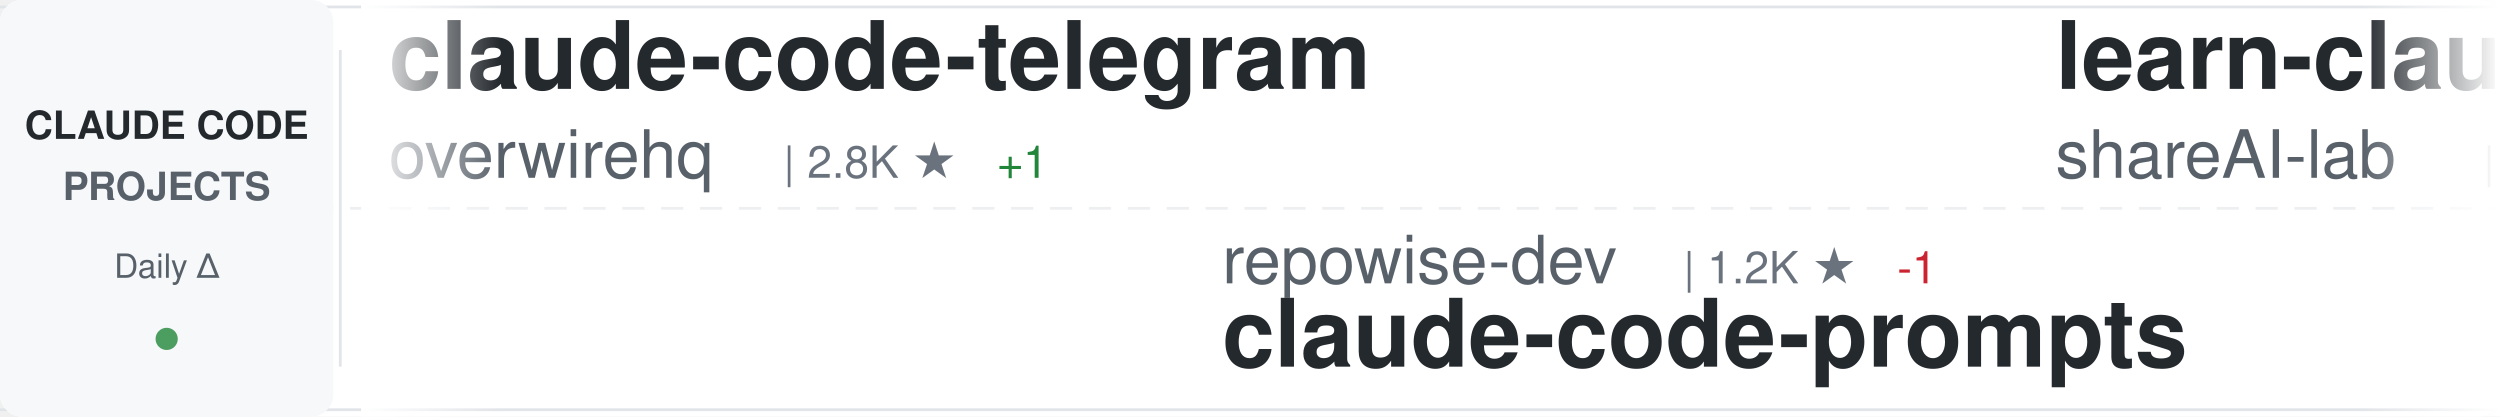
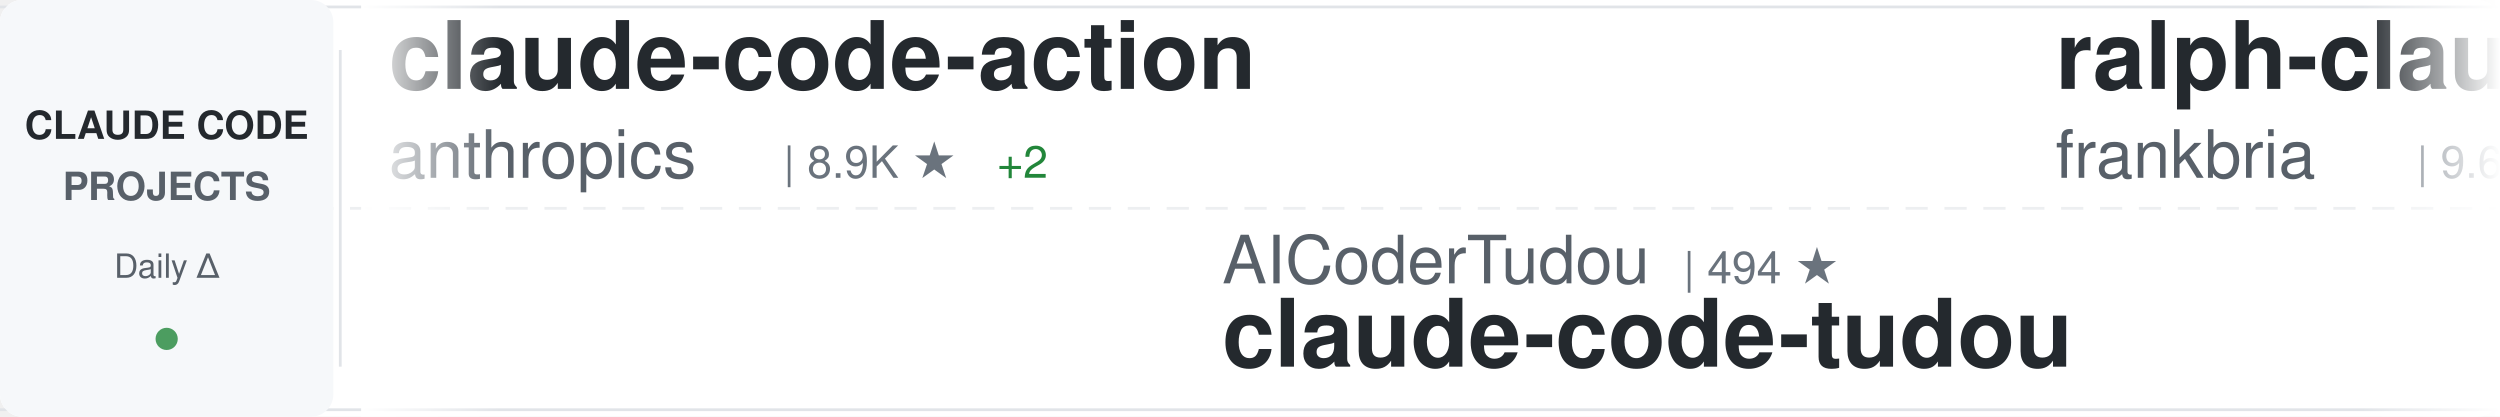
<svg xmlns="http://www.w3.org/2000/svg" width="900" height="150">
  <defs>
    <linearGradient id="awesomeLeftFade" x1="0%" y1="0%" x2="100%" y2="0%">
      <stop offset="0%" style="stop-color:#ffffff;stop-opacity:1" />
      <stop offset="100%" style="stop-color:#ffffff;stop-opacity:0" />
    </linearGradient>
    <linearGradient id="awesomeRightFade" x1="0%" y1="0%" x2="100%" y2="0%">
      <stop offset="0%" style="stop-color:#ffffff;stop-opacity:0" />
      <stop offset="100%" style="stop-color:#ffffff;stop-opacity:1" />
    </linearGradient>
  </defs>
  <rect width="900" height="150" fill="#ffffff" rx="8" />
  <rect x="0" y="2" width="900" height="1" fill="#e1e4e8" />
  <rect x="0" y="147" width="900" height="1" fill="#e1e4e8" />
  <line x1="0" y1="75" x2="900" y2="75" stroke="#e1e4e8" stroke-width="1" stroke-dasharray="8 6" opacity="0.6" />
  <rect x="0" y="0" width="120" height="150" fill="#f6f8fa" rx="8" />
  <text x="60" y="50" font-family="-apple-system, BlinkMacSystemFont, 'Segoe UI', Helvetica, Arial, sans-serif" font-size="14" font-weight="600" fill="#24292e" text-anchor="middle">CLAUDE CODE</text>
  <text x="60" y="72" font-family="-apple-system, BlinkMacSystemFont, 'Segoe UI', Helvetica, Arial, sans-serif" font-size="14" font-weight="600" fill="#586069" text-anchor="middle">PROJECTS</text>
  <text x="60" y="100" font-family="-apple-system, BlinkMacSystemFont, 'Segoe UI', Helvetica, Arial, sans-serif" font-size="12" font-weight="500" fill="#586069" text-anchor="middle">Daily Δ</text>
  <circle cx="60" cy="122" r="4" fill="#22863a" opacity="0.8" />
  <rect x="122" y="18" width="1" height="114" fill="#e1e4e8" />
  <clipPath id="awesomeTickerClip">
    <rect x="130" y="0" width="770" height="150" />
  </clipPath>
  <g clip-path="url(#awesomeTickerClip)">
    <g id="awesomeTickerItems">
      <animateTransform attributeName="transform" attributeType="XML" type="translate" from="0 0" to="-3000 0" dur="54s" repeatCount="indefinite" />
      <g transform="translate(0, 0)">
-         <text x="140" y="32" font-family="-apple-system, BlinkMacSystemFont, 'Segoe UI', Helvetica, Arial, sans-serif" font-size="34" font-weight="600" fill="#24292e">claude-code-telegram</text>
-         <text x="140" y="64" font-family="-apple-system, BlinkMacSystemFont, 'Segoe UI', Helvetica, Arial, sans-serif" font-size="24" font-weight="400" fill="#586069">overwirehq</text>
-         <text x="282" y="64" font-family="-apple-system, BlinkMacSystemFont, 'Segoe UI', Helvetica, Arial, sans-serif" font-size="16" font-weight="500" fill="#6a737d">| 2.8K ★</text>
-         <text x="359" y="64" font-family="-apple-system, BlinkMacSystemFont, 'Segoe UI', Helvetica, Arial, sans-serif" font-size="16" font-weight="500" fill="#22863a"> +1</text>
+         <text x="140" y="32" font-family="-apple-system, BlinkMacSystemFont, 'Segoe UI', Helvetica, Arial, sans-serif" font-size="34" font-weight="600" fill="#24292e">claude-code-action</text>
+         <text x="140" y="64" font-family="-apple-system, BlinkMacSystemFont, 'Segoe UI', Helvetica, Arial, sans-serif" font-size="24" font-weight="400" fill="#586069">anthropics</text>
+         <text x="282" y="64" font-family="-apple-system, BlinkMacSystemFont, 'Segoe UI', Helvetica, Arial, sans-serif" font-size="16" font-weight="500" fill="#6a737d">| 8.9K ★</text>
+         <text x="359" y="64" font-family="-apple-system, BlinkMacSystemFont, 'Segoe UI', Helvetica, Arial, sans-serif" font-size="16" font-weight="500" fill="#22863a"> +2</text>
      </g>
      <g transform="translate(300, 0)">
-         <text x="140" y="102" font-family="-apple-system, BlinkMacSystemFont, 'Segoe UI', Helvetica, Arial, sans-serif" font-size="24" font-weight="400" fill="#586069">repowise-dev</text>
-         <text x="306" y="102" font-family="-apple-system, BlinkMacSystemFont, 'Segoe UI', Helvetica, Arial, sans-serif" font-size="16" font-weight="500" fill="#6a737d">| 1.2K ★</text>
-         <text x="383" y="102" font-family="-apple-system, BlinkMacSystemFont, 'Segoe UI', Helvetica, Arial, sans-serif" font-size="16" font-weight="500" fill="#cb2431"> -1</text>
-         <text x="140" y="132" font-family="-apple-system, BlinkMacSystemFont, 'Segoe UI', Helvetica, Arial, sans-serif" font-size="34" font-weight="600" fill="#24292e">claude-code-prompts</text>
-       </g>
-       <g transform="translate(600, 0)">
-         <text x="140" y="32" font-family="-apple-system, BlinkMacSystemFont, 'Segoe UI', Helvetica, Arial, sans-serif" font-size="34" font-weight="600" fill="#24292e">learn-claude-code</text>
-         <text x="140" y="64" font-family="-apple-system, BlinkMacSystemFont, 'Segoe UI', Helvetica, Arial, sans-serif" font-size="24" font-weight="400" fill="#586069">shareAI-lab</text>
-         <text x="294" y="64" font-family="-apple-system, BlinkMacSystemFont, 'Segoe UI', Helvetica, Arial, sans-serif" font-size="16" font-weight="500" fill="#6a737d">| 77.5K ★</text>
-         <text x="380" y="64" font-family="-apple-system, BlinkMacSystemFont, 'Segoe UI', Helvetica, Arial, sans-serif" font-size="16" font-weight="500" fill="#22863a"> +32</text>
-       </g>
-       <g transform="translate(900, 0)">
-         <text x="140" y="102" font-family="-apple-system, BlinkMacSystemFont, 'Segoe UI', Helvetica, Arial, sans-serif" font-size="24" font-weight="400" fill="#586069">SeemSeam</text>
-         <text x="258" y="102" font-family="-apple-system, BlinkMacSystemFont, 'Segoe UI', Helvetica, Arial, sans-serif" font-size="16" font-weight="500" fill="#6a737d">| 3.5K ★</text>
-         <text x="140" y="132" font-family="-apple-system, BlinkMacSystemFont, 'Segoe UI', Helvetica, Arial, sans-serif" font-size="34" font-weight="600" fill="#24292e">claude_codex_bridge</text>
-       </g>
-       <g transform="translate(1200, 0)">
-         <text x="140" y="32" font-family="-apple-system, BlinkMacSystemFont, 'Segoe UI', Helvetica, Arial, sans-serif" font-size="34" font-weight="600" fill="#24292e">skills</text>
-         <text x="140" y="64" font-family="-apple-system, BlinkMacSystemFont, 'Segoe UI', Helvetica, Arial, sans-serif" font-size="24" font-weight="400" fill="#586069">anthropics</text>
-         <text x="282" y="64" font-family="-apple-system, BlinkMacSystemFont, 'Segoe UI', Helvetica, Arial, sans-serif" font-size="16" font-weight="500" fill="#6a737d">| 177.7K ★</text>
-         <text x="377" y="64" font-family="-apple-system, BlinkMacSystemFont, 'Segoe UI', Helvetica, Arial, sans-serif" font-size="16" font-weight="500" fill="#22863a"> +74</text>
-       </g>
-       <g transform="translate(1500, 0)">
        <text x="140" y="102" font-family="-apple-system, BlinkMacSystemFont, 'Segoe UI', Helvetica, Arial, sans-serif" font-size="24" font-weight="400" fill="#586069">AICoderTudou</text>
        <text x="306" y="102" font-family="-apple-system, BlinkMacSystemFont, 'Segoe UI', Helvetica, Arial, sans-serif" font-size="16" font-weight="500" fill="#6a737d">| 494 ★</text>
        <text x="140" y="132" font-family="-apple-system, BlinkMacSystemFont, 'Segoe UI', Helvetica, Arial, sans-serif" font-size="34" font-weight="600" fill="#24292e">claude-code-tudou</text>
      </g>
+       <g transform="translate(600, 0)">
+         <text x="140" y="32" font-family="-apple-system, BlinkMacSystemFont, 'Segoe UI', Helvetica, Arial, sans-serif" font-size="34" font-weight="600" fill="#24292e">ralph-claude-code</text>
+         <text x="140" y="64" font-family="-apple-system, BlinkMacSystemFont, 'Segoe UI', Helvetica, Arial, sans-serif" font-size="24" font-weight="400" fill="#586069">frankbria</text>
+         <text x="270" y="64" font-family="-apple-system, BlinkMacSystemFont, 'Segoe UI', Helvetica, Arial, sans-serif" font-size="16" font-weight="500" fill="#6a737d">| 9.6K ★</text>
+       </g>
+       <g transform="translate(900, 0)">
+         <text x="140" y="102" font-family="-apple-system, BlinkMacSystemFont, 'Segoe UI', Helvetica, Arial, sans-serif" font-size="24" font-weight="400" fill="#586069">oboard</text>
+         <text x="234" y="102" font-family="-apple-system, BlinkMacSystemFont, 'Segoe UI', Helvetica, Arial, sans-serif" font-size="16" font-weight="500" fill="#6a737d">| 3.3K ★</text>
+         <text x="140" y="132" font-family="-apple-system, BlinkMacSystemFont, 'Segoe UI', Helvetica, Arial, sans-serif" font-size="34" font-weight="600" fill="#24292e">claude-code-rev</text>
+       </g>
+       <g transform="translate(1200, 0)">
+         <text x="140" y="32" font-family="-apple-system, BlinkMacSystemFont, 'Segoe UI', Helvetica, Arial, sans-serif" font-size="34" font-weight="600" fill="#24292e">Claude-code</text>
+         <text x="140" y="64" font-family="-apple-system, BlinkMacSystemFont, 'Segoe UI', Helvetica, Arial, sans-serif" font-size="24" font-weight="400" fill="#586069">fazxes</text>
+         <text x="234" y="64" font-family="-apple-system, BlinkMacSystemFont, 'Segoe UI', Helvetica, Arial, sans-serif" font-size="16" font-weight="500" fill="#6a737d">| 242 ★</text>
+         <text x="302" y="64" font-family="-apple-system, BlinkMacSystemFont, 'Segoe UI', Helvetica, Arial, sans-serif" font-size="16" font-weight="500" fill="#cb2431"> -1</text>
+       </g>
+       <g transform="translate(1500, 0)">
+         <text x="140" y="102" font-family="-apple-system, BlinkMacSystemFont, 'Segoe UI', Helvetica, Arial, sans-serif" font-size="24" font-weight="400" fill="#586069">OneRedOak</text>
+         <text x="270" y="102" font-family="-apple-system, BlinkMacSystemFont, 'Segoe UI', Helvetica, Arial, sans-serif" font-size="16" font-weight="500" fill="#6a737d">| 3.9K ★</text>
+         <text x="347" y="102" font-family="-apple-system, BlinkMacSystemFont, 'Segoe UI', Helvetica, Arial, sans-serif" font-size="16" font-weight="500" fill="#cb2431"> -1</text>
+         <text x="140" y="132" font-family="-apple-system, BlinkMacSystemFont, 'Segoe UI', Helvetica, Arial, sans-serif" font-size="34" font-weight="600" fill="#24292e">claude-code-workflows</text>
+       </g>
      <g transform="translate(1800, 0)">
-         <text x="140" y="32" font-family="-apple-system, BlinkMacSystemFont, 'Segoe UI', Helvetica, Arial, sans-serif" font-size="34" font-weight="600" fill="#24292e">ECC</text>
-         <text x="140" y="64" font-family="-apple-system, BlinkMacSystemFont, 'Segoe UI', Helvetica, Arial, sans-serif" font-size="24" font-weight="400" fill="#586069">affaan-m</text>
-         <text x="258" y="64" font-family="-apple-system, BlinkMacSystemFont, 'Segoe UI', Helvetica, Arial, sans-serif" font-size="16" font-weight="500" fill="#6a737d">| 265.8K ★</text>
-         <text x="353" y="64" font-family="-apple-system, BlinkMacSystemFont, 'Segoe UI', Helvetica, Arial, sans-serif" font-size="16" font-weight="500" fill="#22863a"> +252</text>
+         <text x="140" y="32" font-family="-apple-system, BlinkMacSystemFont, 'Segoe UI', Helvetica, Arial, sans-serif" font-size="34" font-weight="600" fill="#24292e">claude-code-source-code</text>
+         <text x="140" y="64" font-family="-apple-system, BlinkMacSystemFont, 'Segoe UI', Helvetica, Arial, sans-serif" font-size="24" font-weight="400" fill="#586069">777genius</text>
+         <text x="270" y="64" font-family="-apple-system, BlinkMacSystemFont, 'Segoe UI', Helvetica, Arial, sans-serif" font-size="16" font-weight="500" fill="#6a737d">| 931 ★</text>
      </g>
      <g transform="translate(2100, 0)">
-         <text x="140" y="102" font-family="-apple-system, BlinkMacSystemFont, 'Segoe UI', Helvetica, Arial, sans-serif" font-size="24" font-weight="400" fill="#586069">Yeachan-Heo</text>
-         <text x="294" y="102" font-family="-apple-system, BlinkMacSystemFont, 'Segoe UI', Helvetica, Arial, sans-serif" font-size="16" font-weight="500" fill="#6a737d">| 39.3K ★</text>
-         <text x="380" y="102" font-family="-apple-system, BlinkMacSystemFont, 'Segoe UI', Helvetica, Arial, sans-serif" font-size="16" font-weight="500" fill="#22863a"> +4</text>
-         <text x="140" y="132" font-family="-apple-system, BlinkMacSystemFont, 'Segoe UI', Helvetica, Arial, sans-serif" font-size="34" font-weight="600" fill="#24292e">oh-my-claudecode</text>
+         <text x="140" y="102" font-family="-apple-system, BlinkMacSystemFont, 'Segoe UI', Helvetica, Arial, sans-serif" font-size="24" font-weight="400" fill="#586069">luyao618</text>
+         <text x="258" y="102" font-family="-apple-system, BlinkMacSystemFont, 'Segoe UI', Helvetica, Arial, sans-serif" font-size="16" font-weight="500" fill="#6a737d">| 1.7K ★</text>
+         <text x="140" y="132" font-family="-apple-system, BlinkMacSystemFont, 'Segoe UI', Helvetica, Arial, sans-serif" font-size="34" font-weight="600" fill="#24292e">Claude-Code-Source-Study</text>
      </g>
      <g transform="translate(2400, 0)">
-         <text x="140" y="32" font-family="-apple-system, BlinkMacSystemFont, 'Segoe UI', Helvetica, Arial, sans-serif" font-size="34" font-weight="600" fill="#24292e">claude_code_src</text>
-         <text x="140" y="64" font-family="-apple-system, BlinkMacSystemFont, 'Segoe UI', Helvetica, Arial, sans-serif" font-size="24" font-weight="400" fill="#586069">ponponon</text>
-         <text x="258" y="64" font-family="-apple-system, BlinkMacSystemFont, 'Segoe UI', Helvetica, Arial, sans-serif" font-size="16" font-weight="500" fill="#6a737d">| 2.3K ★</text>
+         <text x="140" y="32" font-family="-apple-system, BlinkMacSystemFont, 'Segoe UI', Helvetica, Arial, sans-serif" font-size="34" font-weight="600" fill="#24292e">claude-code-infrastructu...</text>
+         <text x="140" y="64" font-family="-apple-system, BlinkMacSystemFont, 'Segoe UI', Helvetica, Arial, sans-serif" font-size="24" font-weight="400" fill="#586069">diet103</text>
+         <text x="246" y="64" font-family="-apple-system, BlinkMacSystemFont, 'Segoe UI', Helvetica, Arial, sans-serif" font-size="16" font-weight="500" fill="#6a737d">| 10.0K ★</text>
      </g>
      <g transform="translate(2700, 0)">
-         <text x="140" y="102" font-family="-apple-system, BlinkMacSystemFont, 'Segoe UI', Helvetica, Arial, sans-serif" font-size="24" font-weight="400" fill="#586069">Piebald-AI</text>
-         <text x="282" y="102" font-family="-apple-system, BlinkMacSystemFont, 'Segoe UI', Helvetica, Arial, sans-serif" font-size="16" font-weight="500" fill="#6a737d">| 12.7K ★</text>
-         <text x="368" y="102" font-family="-apple-system, BlinkMacSystemFont, 'Segoe UI', Helvetica, Arial, sans-serif" font-size="16" font-weight="500" fill="#22863a"> +4</text>
-         <text x="140" y="132" font-family="-apple-system, BlinkMacSystemFont, 'Segoe UI', Helvetica, Arial, sans-serif" font-size="34" font-weight="600" fill="#24292e">claude-code-system-promp...</text>
+         <text x="140" y="102" font-family="-apple-system, BlinkMacSystemFont, 'Segoe UI', Helvetica, Arial, sans-serif" font-size="24" font-weight="400" fill="#586069">1rgs</text>
+         <text x="210" y="102" font-family="-apple-system, BlinkMacSystemFont, 'Segoe UI', Helvetica, Arial, sans-serif" font-size="16" font-weight="500" fill="#6a737d">| 3.7K ★</text>
+         <text x="140" y="132" font-family="-apple-system, BlinkMacSystemFont, 'Segoe UI', Helvetica, Arial, sans-serif" font-size="34" font-weight="600" fill="#24292e">claude-code-proxy</text>
      </g>
      <g transform="translate(3000, 0)">
-         <text x="140" y="32" font-family="-apple-system, BlinkMacSystemFont, 'Segoe UI', Helvetica, Arial, sans-serif" font-size="34" font-weight="600" fill="#24292e">claude-code-telegram</text>
-         <text x="140" y="64" font-family="-apple-system, BlinkMacSystemFont, 'Segoe UI', Helvetica, Arial, sans-serif" font-size="24" font-weight="400" fill="#586069">overwirehq</text>
-         <text x="282" y="64" font-family="-apple-system, BlinkMacSystemFont, 'Segoe UI', Helvetica, Arial, sans-serif" font-size="16" font-weight="500" fill="#6a737d">| 2.8K ★</text>
-         <text x="359" y="64" font-family="-apple-system, BlinkMacSystemFont, 'Segoe UI', Helvetica, Arial, sans-serif" font-size="16" font-weight="500" fill="#22863a"> +1</text>
+         <text x="140" y="32" font-family="-apple-system, BlinkMacSystemFont, 'Segoe UI', Helvetica, Arial, sans-serif" font-size="34" font-weight="600" fill="#24292e">claude-code-action</text>
+         <text x="140" y="64" font-family="-apple-system, BlinkMacSystemFont, 'Segoe UI', Helvetica, Arial, sans-serif" font-size="24" font-weight="400" fill="#586069">anthropics</text>
+         <text x="282" y="64" font-family="-apple-system, BlinkMacSystemFont, 'Segoe UI', Helvetica, Arial, sans-serif" font-size="16" font-weight="500" fill="#6a737d">| 8.9K ★</text>
+         <text x="359" y="64" font-family="-apple-system, BlinkMacSystemFont, 'Segoe UI', Helvetica, Arial, sans-serif" font-size="16" font-weight="500" fill="#22863a"> +2</text>
      </g>
      <g transform="translate(3300, 0)">
-         <text x="140" y="102" font-family="-apple-system, BlinkMacSystemFont, 'Segoe UI', Helvetica, Arial, sans-serif" font-size="24" font-weight="400" fill="#586069">repowise-dev</text>
-         <text x="306" y="102" font-family="-apple-system, BlinkMacSystemFont, 'Segoe UI', Helvetica, Arial, sans-serif" font-size="16" font-weight="500" fill="#6a737d">| 1.2K ★</text>
-         <text x="383" y="102" font-family="-apple-system, BlinkMacSystemFont, 'Segoe UI', Helvetica, Arial, sans-serif" font-size="16" font-weight="500" fill="#cb2431"> -1</text>
-         <text x="140" y="132" font-family="-apple-system, BlinkMacSystemFont, 'Segoe UI', Helvetica, Arial, sans-serif" font-size="34" font-weight="600" fill="#24292e">claude-code-prompts</text>
+         <text x="140" y="102" font-family="-apple-system, BlinkMacSystemFont, 'Segoe UI', Helvetica, Arial, sans-serif" font-size="24" font-weight="400" fill="#586069">AICoderTudou</text>
+         <text x="306" y="102" font-family="-apple-system, BlinkMacSystemFont, 'Segoe UI', Helvetica, Arial, sans-serif" font-size="16" font-weight="500" fill="#6a737d">| 494 ★</text>
+         <text x="140" y="132" font-family="-apple-system, BlinkMacSystemFont, 'Segoe UI', Helvetica, Arial, sans-serif" font-size="34" font-weight="600" fill="#24292e">claude-code-tudou</text>
      </g>
      <g transform="translate(3600, 0)">
-         <text x="140" y="32" font-family="-apple-system, BlinkMacSystemFont, 'Segoe UI', Helvetica, Arial, sans-serif" font-size="34" font-weight="600" fill="#24292e">learn-claude-code</text>
-         <text x="140" y="64" font-family="-apple-system, BlinkMacSystemFont, 'Segoe UI', Helvetica, Arial, sans-serif" font-size="24" font-weight="400" fill="#586069">shareAI-lab</text>
-         <text x="294" y="64" font-family="-apple-system, BlinkMacSystemFont, 'Segoe UI', Helvetica, Arial, sans-serif" font-size="16" font-weight="500" fill="#6a737d">| 77.5K ★</text>
-         <text x="380" y="64" font-family="-apple-system, BlinkMacSystemFont, 'Segoe UI', Helvetica, Arial, sans-serif" font-size="16" font-weight="500" fill="#22863a"> +32</text>
+         <text x="140" y="32" font-family="-apple-system, BlinkMacSystemFont, 'Segoe UI', Helvetica, Arial, sans-serif" font-size="34" font-weight="600" fill="#24292e">ralph-claude-code</text>
+         <text x="140" y="64" font-family="-apple-system, BlinkMacSystemFont, 'Segoe UI', Helvetica, Arial, sans-serif" font-size="24" font-weight="400" fill="#586069">frankbria</text>
+         <text x="270" y="64" font-family="-apple-system, BlinkMacSystemFont, 'Segoe UI', Helvetica, Arial, sans-serif" font-size="16" font-weight="500" fill="#6a737d">| 9.6K ★</text>
      </g>
      <g transform="translate(3900, 0)">
-         <text x="140" y="102" font-family="-apple-system, BlinkMacSystemFont, 'Segoe UI', Helvetica, Arial, sans-serif" font-size="24" font-weight="400" fill="#586069">SeemSeam</text>
-         <text x="258" y="102" font-family="-apple-system, BlinkMacSystemFont, 'Segoe UI', Helvetica, Arial, sans-serif" font-size="16" font-weight="500" fill="#6a737d">| 3.5K ★</text>
-         <text x="140" y="132" font-family="-apple-system, BlinkMacSystemFont, 'Segoe UI', Helvetica, Arial, sans-serif" font-size="34" font-weight="600" fill="#24292e">claude_codex_bridge</text>
+         <text x="140" y="102" font-family="-apple-system, BlinkMacSystemFont, 'Segoe UI', Helvetica, Arial, sans-serif" font-size="24" font-weight="400" fill="#586069">oboard</text>
+         <text x="234" y="102" font-family="-apple-system, BlinkMacSystemFont, 'Segoe UI', Helvetica, Arial, sans-serif" font-size="16" font-weight="500" fill="#6a737d">| 3.3K ★</text>
+         <text x="140" y="132" font-family="-apple-system, BlinkMacSystemFont, 'Segoe UI', Helvetica, Arial, sans-serif" font-size="34" font-weight="600" fill="#24292e">claude-code-rev</text>
      </g>
    </g>
  </g>
  <rect x="130" y="0" width="50" height="150" fill="url(#awesomeLeftFade)" />
  <rect x="850" y="0" width="50" height="150" fill="url(#awesomeRightFade)" />
</svg>
